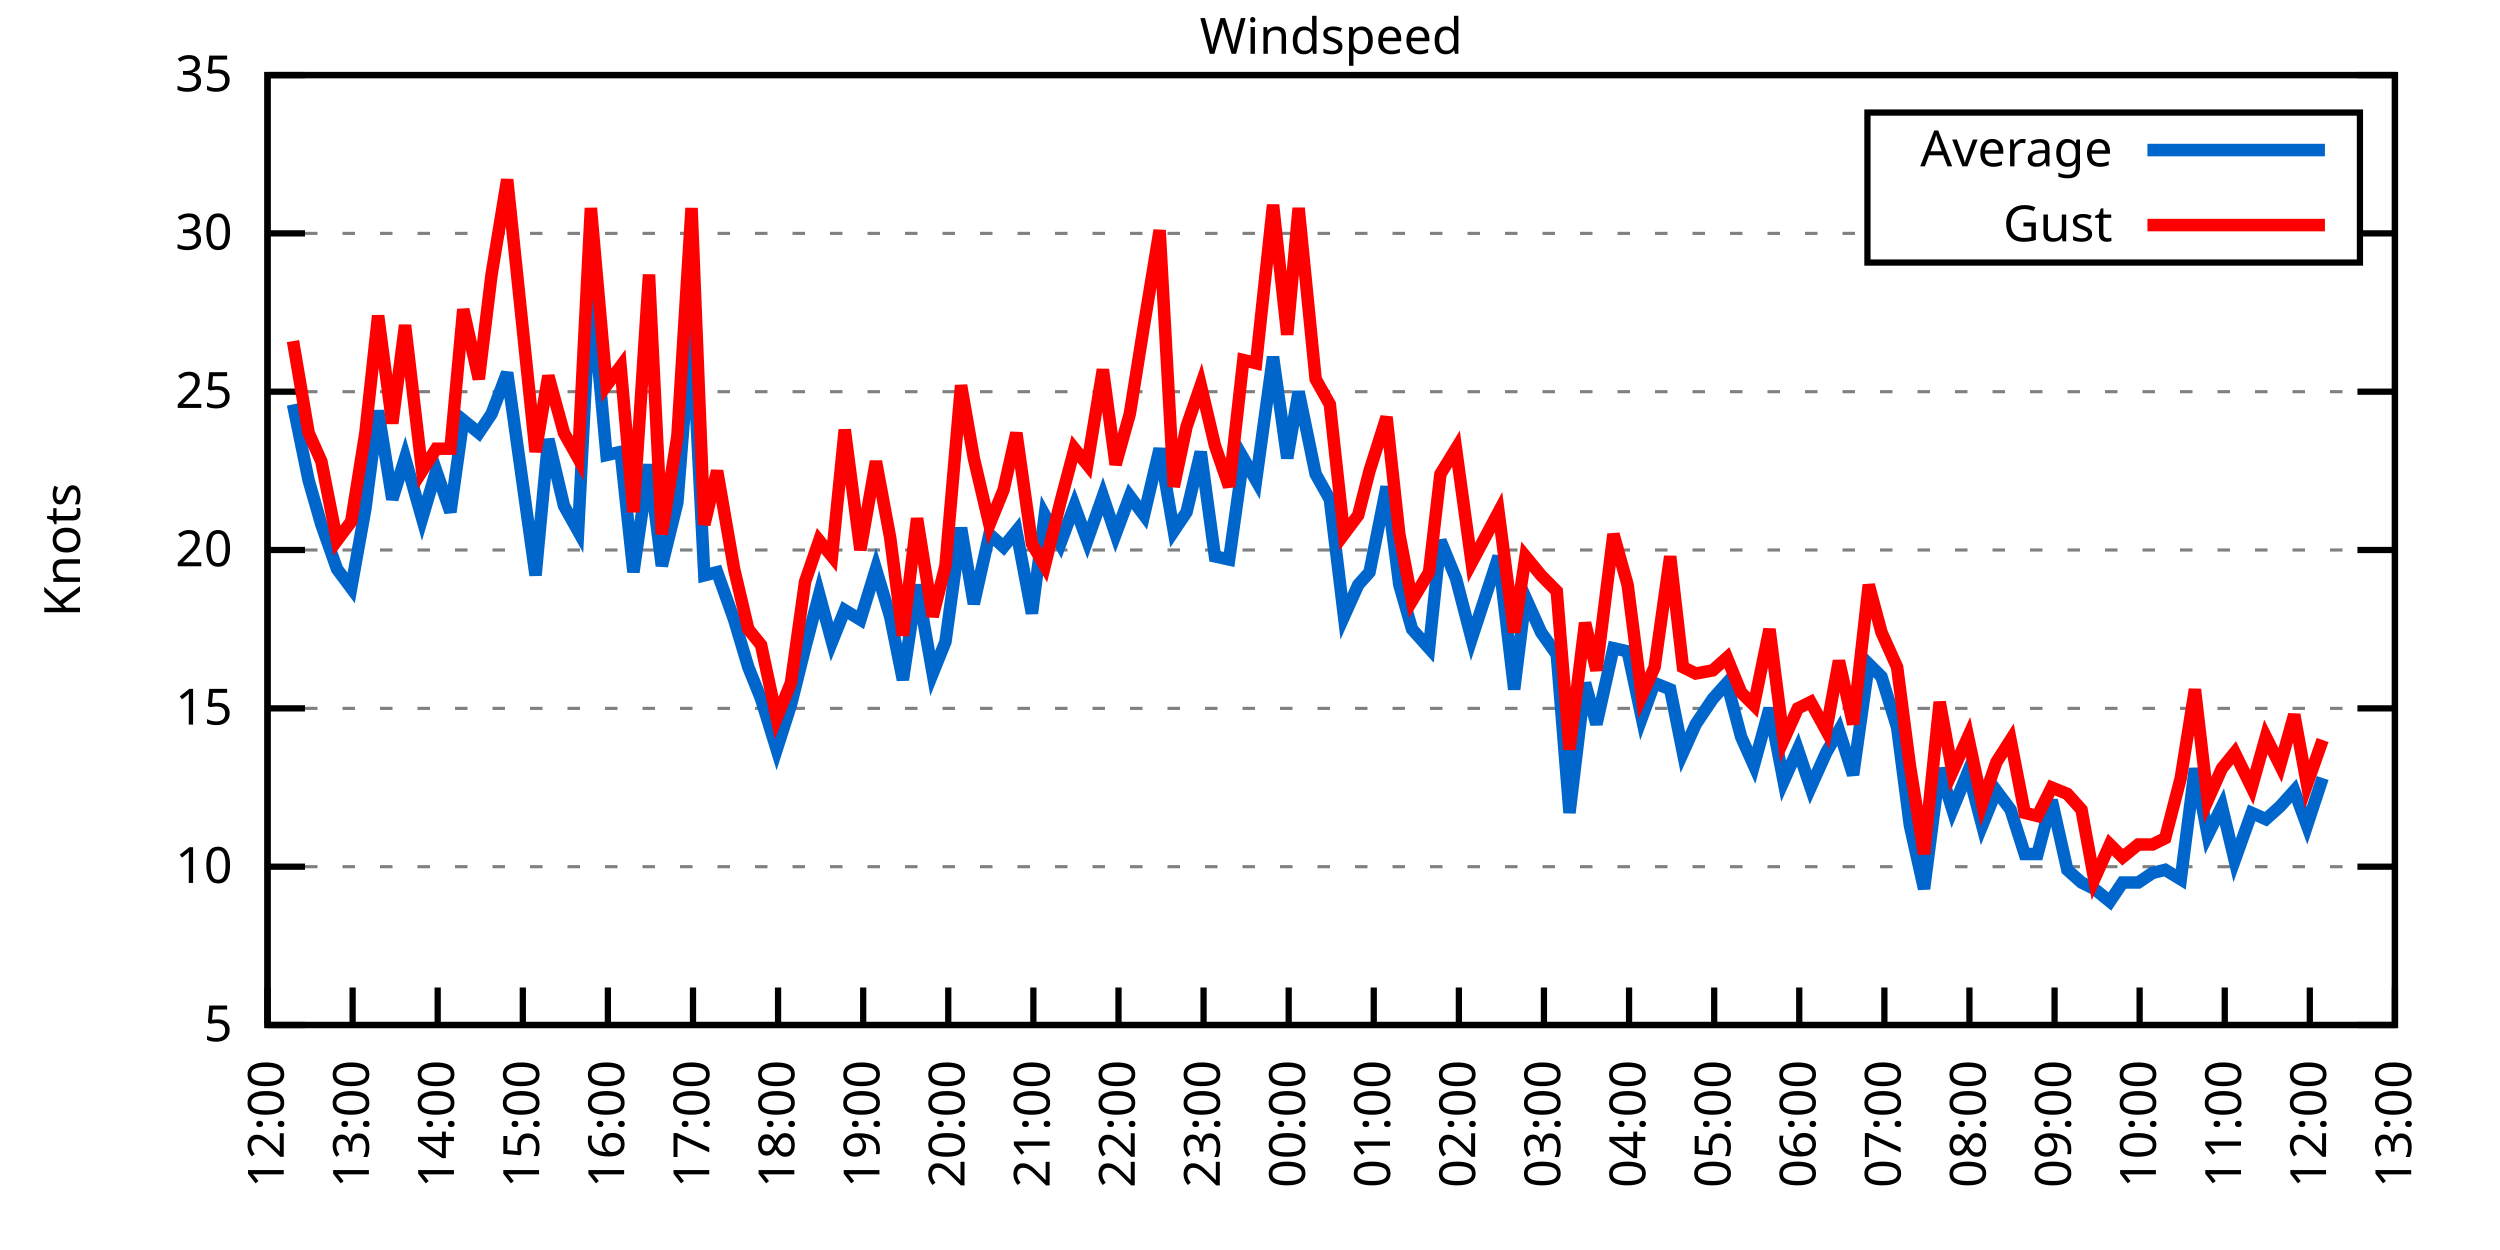
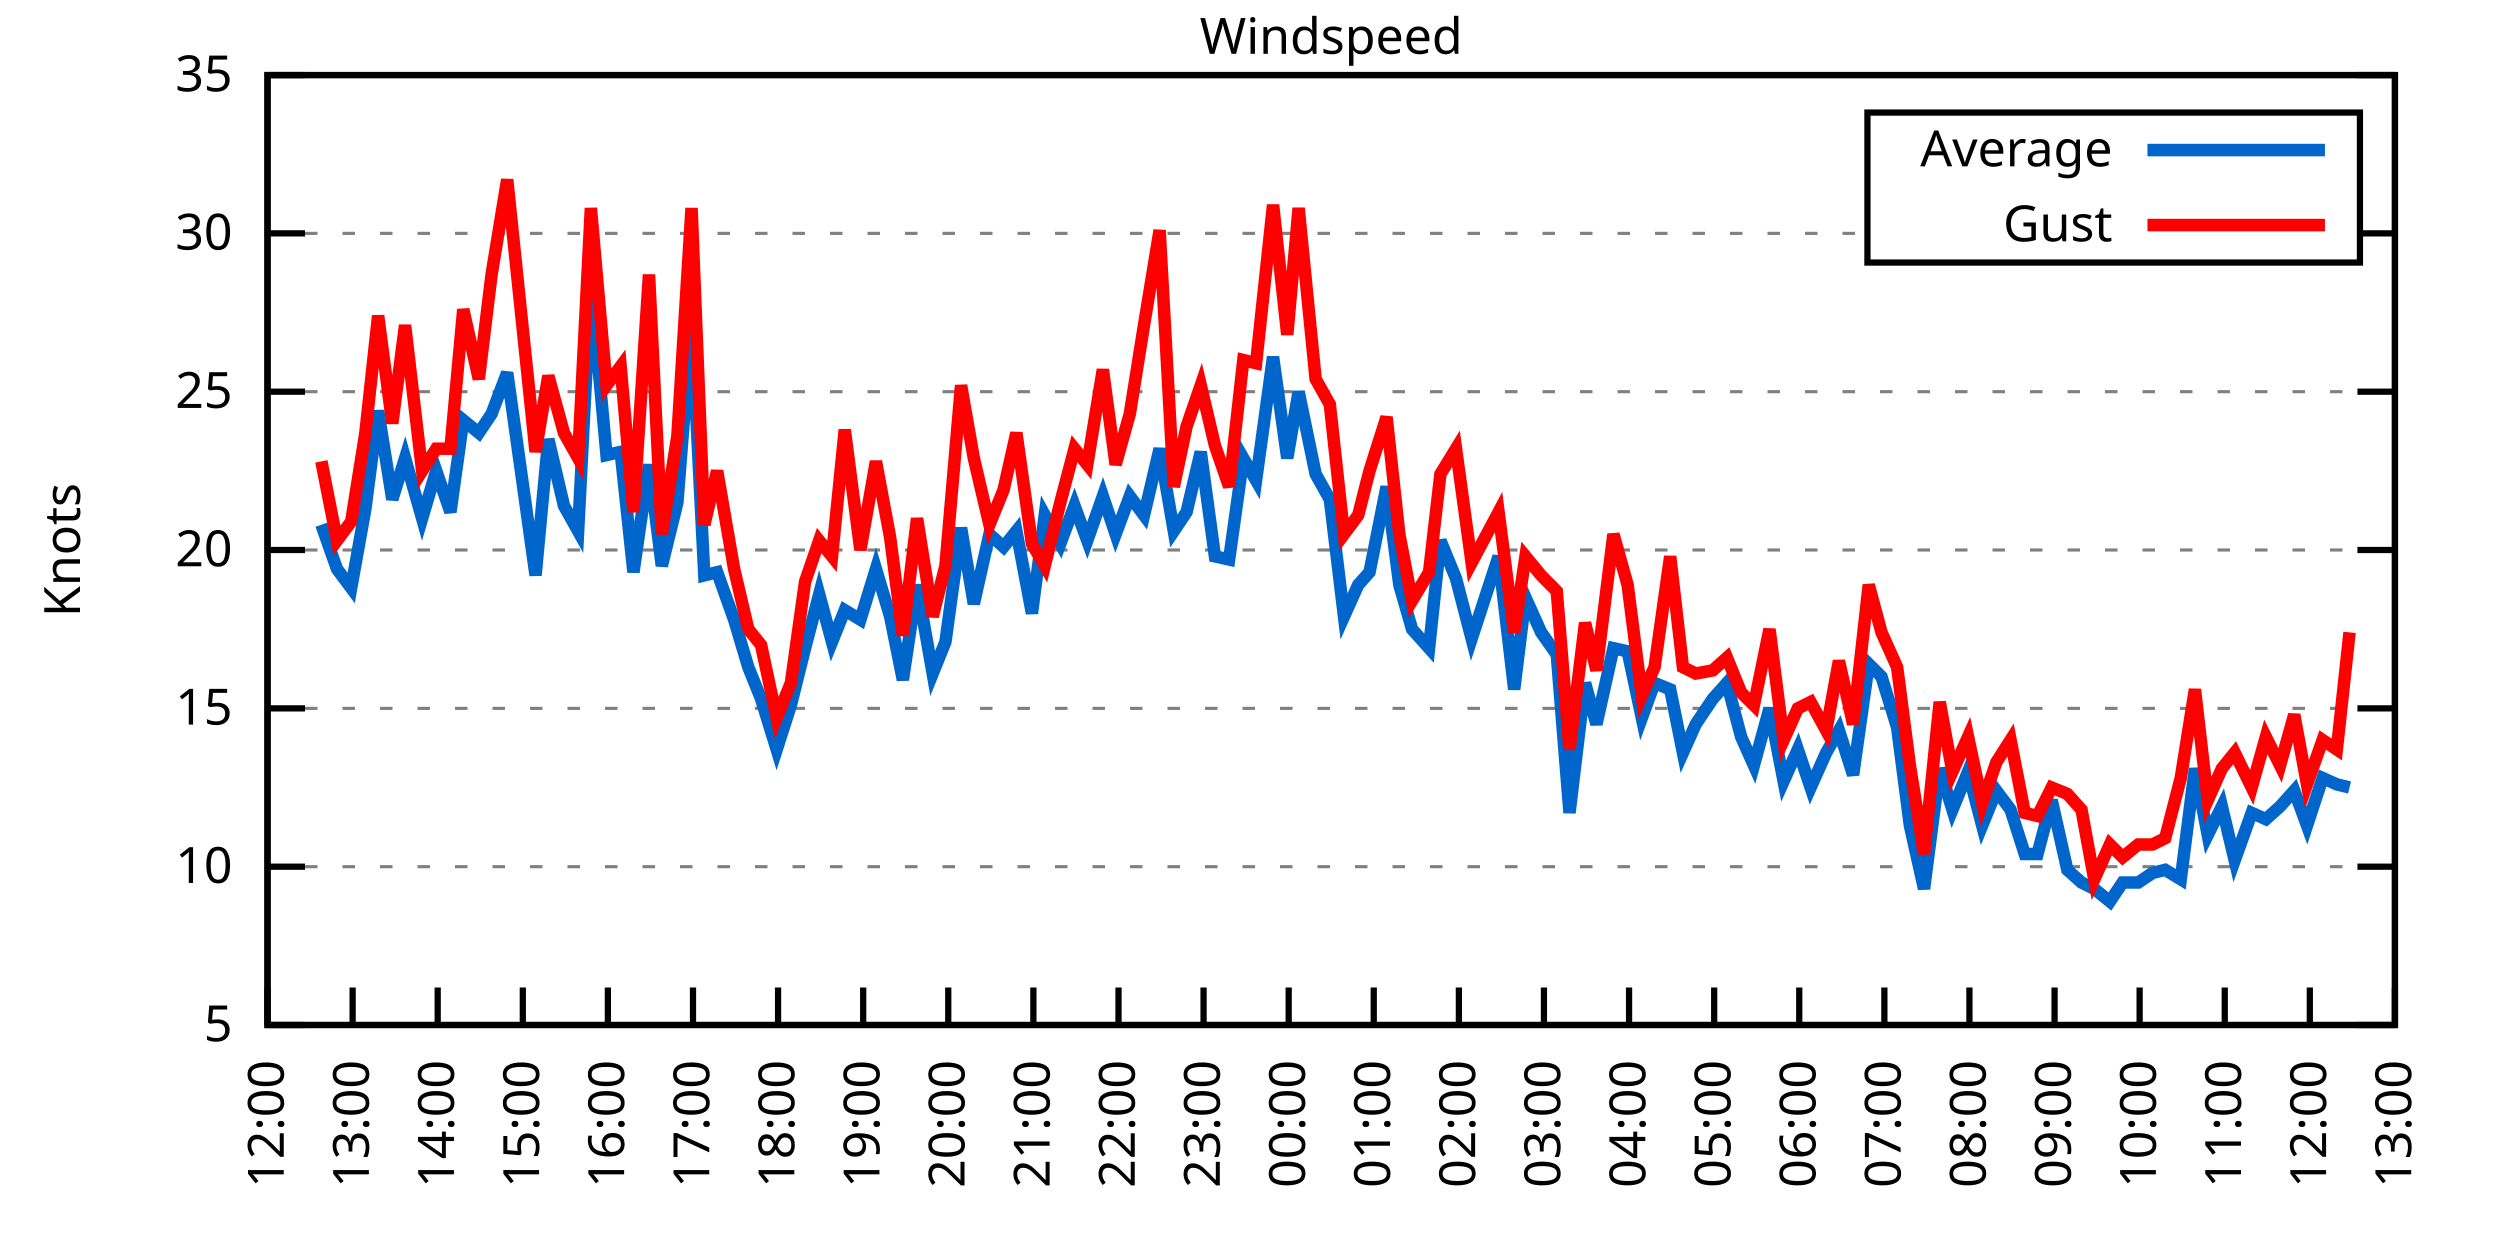
<svg xmlns="http://www.w3.org/2000/svg" xmlns:xlink="http://www.w3.org/1999/xlink" width="400" height="200" viewBox="0 0 400 200">
  <g id="gnuplot_canvas">
    <rect x="0" y="0" width="400" height="200" fill="none" />
    <defs>
      <circle id="gpDot" r="0.5" stroke-width="0.5" stroke="currentColor" />
      <path id="gpPt0" stroke-width="0.333" stroke="currentColor" d="M-1,0 h2 M0,-1 v2" />
      <path id="gpPt1" stroke-width="0.333" stroke="currentColor" d="M-1,-1 L1,1 M1,-1 L-1,1" />
      <path id="gpPt2" stroke-width="0.333" stroke="currentColor" d="M-1,0 L1,0 M0,-1 L0,1 M-1,-1 L1,1 M-1,1 L1,-1" />
      <rect id="gpPt3" stroke-width="0.333" stroke="currentColor" x="-1" y="-1" width="2" height="2" />
      <rect id="gpPt4" stroke-width="0.333" stroke="currentColor" fill="currentColor" x="-1" y="-1" width="2" height="2" />
      <circle id="gpPt5" stroke-width="0.333" stroke="currentColor" cx="0" cy="0" r="1" />
      <use xlink:href="#gpPt5" id="gpPt6" fill="currentColor" stroke="none" />
      <path id="gpPt7" stroke-width="0.333" stroke="currentColor" d="M0,-1.33 L-1.33,0.67 L1.33,0.67 z" />
      <use xlink:href="#gpPt7" id="gpPt8" fill="currentColor" stroke="none" />
      <use xlink:href="#gpPt7" id="gpPt9" stroke="currentColor" transform="rotate(180)" />
      <use xlink:href="#gpPt9" id="gpPt10" fill="currentColor" stroke="none" />
      <use xlink:href="#gpPt3" id="gpPt11" stroke="currentColor" transform="rotate(45)" />
      <use xlink:href="#gpPt11" id="gpPt12" fill="currentColor" stroke="none" />
      <path id="gpPt13" stroke-width="0.333" stroke="currentColor" d="M0,1.330 L1.265,0.411 L0.782,-1.067 L-0.782,-1.076 L-1.265,0.411 z" />
      <use xlink:href="#gpPt13" id="gpPt14" fill="currentColor" stroke="none" />
      <filter id="textbox" filterUnits="objectBoundingBox" x="0" y="0" height="1" width="1">
        <feFlood flood-color="white" flood-opacity="1" result="bgnd" />
        <feComposite in="SourceGraphic" in2="bgnd" operator="atop" />
      </filter>
      <filter id="greybox" filterUnits="objectBoundingBox" x="0" y="0" height="1" width="1">
        <feFlood flood-color="lightgrey" flood-opacity="1" result="grey" />
        <feComposite in="SourceGraphic" in2="grey" operator="atop" />
      </filter>
    </defs>
    <g fill="none" color="white" stroke="currentColor" stroke-width="1.00" stroke-linecap="butt" stroke-linejoin="miter">
</g>
    <g fill="none" color="black" stroke="currentColor" stroke-width="1.00" stroke-linecap="butt" stroke-linejoin="miter">
      <g stroke="none" shape-rendering="crispEdges">
        <polygon fill="rgb(255, 255, 255)" points="42.80,164.00 383.18,164.00 383.18,12.02 42.80,12.02 " />
      </g>
    </g>
    <g fill="none" color="black" stroke="currentColor" stroke-width="1.00" stroke-linecap="butt" stroke-linejoin="miter">
</g>
    <g fill="none" color="black" stroke="black" stroke-width="0.50" stroke-linecap="butt" stroke-linejoin="miter">
</g>
    <g fill="none" color="gray" stroke="currentColor" stroke-width="0.50" stroke-linecap="butt" stroke-linejoin="miter">
      <path stroke="gray" stroke-dasharray="2,4" class="gridline" d="M42.80,164.00 L383.19,164.00  " />
    </g>
    <g fill="none" color="gray" stroke="gray" stroke-width="1.00" stroke-linecap="butt" stroke-linejoin="miter">
</g>
    <g fill="none" color="black" stroke="currentColor" stroke-width="1.00" stroke-linecap="butt" stroke-linejoin="miter">
      <path stroke="black" d="M42.80,164.00 L48.80,164.00 M383.19,164.00 L377.19,164.00  " />
      <g transform="translate(37.20,166.60)" stroke="none" fill="black" font-family="Sans" font-size="8.00" text-anchor="end">
        <text>
          <tspan font-family="Sans"> 5</tspan>
        </text>
      </g>
    </g>
    <g fill="none" color="black" stroke="currentColor" stroke-width="1.00" stroke-linecap="butt" stroke-linejoin="miter">
</g>
    <g fill="none" color="black" stroke="black" stroke-width="0.50" stroke-linecap="butt" stroke-linejoin="miter">
</g>
    <g fill="none" color="gray" stroke="currentColor" stroke-width="0.50" stroke-linecap="butt" stroke-linejoin="miter">
      <path stroke="gray" stroke-dasharray="2,4" class="gridline" d="M42.80,138.67 L383.19,138.67  " />
    </g>
    <g fill="none" color="gray" stroke="gray" stroke-width="1.00" stroke-linecap="butt" stroke-linejoin="miter">
</g>
    <g fill="none" color="black" stroke="currentColor" stroke-width="1.00" stroke-linecap="butt" stroke-linejoin="miter">
      <path stroke="black" d="M42.80,138.67 L48.80,138.67 M383.19,138.67 L377.19,138.67  " />
      <g transform="translate(37.20,141.27)" stroke="none" fill="black" font-family="Sans" font-size="8.00" text-anchor="end">
        <text>
          <tspan font-family="Sans"> 10</tspan>
        </text>
      </g>
    </g>
    <g fill="none" color="black" stroke="currentColor" stroke-width="1.00" stroke-linecap="butt" stroke-linejoin="miter">
</g>
    <g fill="none" color="black" stroke="black" stroke-width="0.50" stroke-linecap="butt" stroke-linejoin="miter">
</g>
    <g fill="none" color="gray" stroke="currentColor" stroke-width="0.50" stroke-linecap="butt" stroke-linejoin="miter">
      <path stroke="gray" stroke-dasharray="2,4" class="gridline" d="M42.80,113.34 L383.19,113.34  " />
    </g>
    <g fill="none" color="gray" stroke="gray" stroke-width="1.00" stroke-linecap="butt" stroke-linejoin="miter">
</g>
    <g fill="none" color="black" stroke="currentColor" stroke-width="1.00" stroke-linecap="butt" stroke-linejoin="miter">
      <path stroke="black" d="M42.80,113.34 L48.80,113.34 M383.19,113.34 L377.19,113.34  " />
      <g transform="translate(37.20,115.94)" stroke="none" fill="black" font-family="Sans" font-size="8.00" text-anchor="end">
        <text>
          <tspan font-family="Sans"> 15</tspan>
        </text>
      </g>
    </g>
    <g fill="none" color="black" stroke="currentColor" stroke-width="1.00" stroke-linecap="butt" stroke-linejoin="miter">
</g>
    <g fill="none" color="black" stroke="black" stroke-width="0.50" stroke-linecap="butt" stroke-linejoin="miter">
</g>
    <g fill="none" color="gray" stroke="currentColor" stroke-width="0.50" stroke-linecap="butt" stroke-linejoin="miter">
      <path stroke="gray" stroke-dasharray="2,4" class="gridline" d="M42.80,88.00 L383.19,88.00  " />
    </g>
    <g fill="none" color="gray" stroke="gray" stroke-width="1.00" stroke-linecap="butt" stroke-linejoin="miter">
</g>
    <g fill="none" color="black" stroke="currentColor" stroke-width="1.00" stroke-linecap="butt" stroke-linejoin="miter">
      <path stroke="black" d="M42.80,88.00 L48.80,88.00 M383.19,88.00 L377.19,88.00  " />
      <g transform="translate(37.20,90.60)" stroke="none" fill="black" font-family="Sans" font-size="8.00" text-anchor="end">
        <text>
          <tspan font-family="Sans"> 20</tspan>
        </text>
      </g>
    </g>
    <g fill="none" color="black" stroke="currentColor" stroke-width="1.00" stroke-linecap="butt" stroke-linejoin="miter">
</g>
    <g fill="none" color="black" stroke="black" stroke-width="0.50" stroke-linecap="butt" stroke-linejoin="miter">
</g>
    <g fill="none" color="gray" stroke="currentColor" stroke-width="0.50" stroke-linecap="butt" stroke-linejoin="miter">
      <path stroke="gray" stroke-dasharray="2,4" class="gridline" d="M42.80,62.67 L383.19,62.67  " />
    </g>
    <g fill="none" color="gray" stroke="gray" stroke-width="1.00" stroke-linecap="butt" stroke-linejoin="miter">
</g>
    <g fill="none" color="black" stroke="currentColor" stroke-width="1.00" stroke-linecap="butt" stroke-linejoin="miter">
      <path stroke="black" d="M42.80,62.67 L48.80,62.67 M383.19,62.67 L377.19,62.67  " />
      <g transform="translate(37.20,65.27)" stroke="none" fill="black" font-family="Sans" font-size="8.00" text-anchor="end">
        <text>
          <tspan font-family="Sans"> 25</tspan>
        </text>
      </g>
    </g>
    <g fill="none" color="black" stroke="currentColor" stroke-width="1.00" stroke-linecap="butt" stroke-linejoin="miter">
</g>
    <g fill="none" color="black" stroke="black" stroke-width="0.50" stroke-linecap="butt" stroke-linejoin="miter">
</g>
    <g fill="none" color="gray" stroke="currentColor" stroke-width="0.50" stroke-linecap="butt" stroke-linejoin="miter">
      <path stroke="gray" stroke-dasharray="2,4" class="gridline" d="M42.80,37.34 L298.79,37.34 M377.59,37.34 L383.19,37.34  " />
    </g>
    <g fill="none" color="gray" stroke="gray" stroke-width="1.00" stroke-linecap="butt" stroke-linejoin="miter">
</g>
    <g fill="none" color="black" stroke="currentColor" stroke-width="1.00" stroke-linecap="butt" stroke-linejoin="miter">
      <path stroke="black" d="M42.80,37.34 L48.80,37.34 M383.19,37.34 L377.19,37.34  " />
      <g transform="translate(37.20,39.94)" stroke="none" fill="black" font-family="Sans" font-size="8.00" text-anchor="end">
        <text>
          <tspan font-family="Sans"> 30</tspan>
        </text>
      </g>
    </g>
    <g fill="none" color="black" stroke="currentColor" stroke-width="1.00" stroke-linecap="butt" stroke-linejoin="miter">
</g>
    <g fill="none" color="black" stroke="black" stroke-width="0.50" stroke-linecap="butt" stroke-linejoin="miter">
</g>
    <g fill="none" color="gray" stroke="currentColor" stroke-width="0.50" stroke-linecap="butt" stroke-linejoin="miter">
      <path stroke="gray" stroke-dasharray="2,4" class="gridline" d="M42.80,12.01 L383.19,12.01  " />
    </g>
    <g fill="none" color="gray" stroke="gray" stroke-width="1.00" stroke-linecap="butt" stroke-linejoin="miter">
</g>
    <g fill="none" color="black" stroke="currentColor" stroke-width="1.00" stroke-linecap="butt" stroke-linejoin="miter">
      <path stroke="black" d="M42.80,12.01 L48.80,12.01 M383.19,12.01 L377.19,12.01  " />
      <g transform="translate(37.20,14.61)" stroke="none" fill="black" font-family="Sans" font-size="8.00" text-anchor="end">
        <text>
          <tspan font-family="Sans"> 35</tspan>
        </text>
      </g>
    </g>
    <g fill="none" color="black" stroke="currentColor" stroke-width="1.00" stroke-linecap="butt" stroke-linejoin="miter">
      <path stroke="black" d="M42.80,164.00 L42.80,158.00  " />
      <g transform="translate(45.40,169.60) rotate(270.00)" stroke="none" fill="black" font-family="Sans" font-size="8.00" text-anchor="end">
        <text>
          <tspan font-family="Sans">12:00</tspan>
        </text>
      </g>
    </g>
    <g fill="none" color="black" stroke="currentColor" stroke-width="1.00" stroke-linecap="butt" stroke-linejoin="miter">
      <path stroke="black" d="M56.42,164.00 L56.42,158.00  " />
      <g transform="translate(59.02,169.60) rotate(270.00)" stroke="none" fill="black" font-family="Sans" font-size="8.00" text-anchor="end">
        <text>
          <tspan font-family="Sans">13:00</tspan>
        </text>
      </g>
    </g>
    <g fill="none" color="black" stroke="currentColor" stroke-width="1.00" stroke-linecap="butt" stroke-linejoin="miter">
      <path stroke="black" d="M70.03,164.00 L70.03,158.00  " />
      <g transform="translate(72.63,169.60) rotate(270.00)" stroke="none" fill="black" font-family="Sans" font-size="8.00" text-anchor="end">
        <text>
          <tspan font-family="Sans">14:00</tspan>
        </text>
      </g>
    </g>
    <g fill="none" color="black" stroke="currentColor" stroke-width="1.00" stroke-linecap="butt" stroke-linejoin="miter">
      <path stroke="black" d="M83.65,164.00 L83.65,158.00  " />
      <g transform="translate(86.25,169.60) rotate(270.00)" stroke="none" fill="black" font-family="Sans" font-size="8.00" text-anchor="end">
        <text>
          <tspan font-family="Sans">15:00</tspan>
        </text>
      </g>
    </g>
    <g fill="none" color="black" stroke="currentColor" stroke-width="1.00" stroke-linecap="butt" stroke-linejoin="miter">
      <path stroke="black" d="M97.26,164.00 L97.26,158.00  " />
      <g transform="translate(99.86,169.60) rotate(270.00)" stroke="none" fill="black" font-family="Sans" font-size="8.00" text-anchor="end">
        <text>
          <tspan font-family="Sans">16:00</tspan>
        </text>
      </g>
    </g>
    <g fill="none" color="black" stroke="currentColor" stroke-width="1.00" stroke-linecap="butt" stroke-linejoin="miter">
      <path stroke="black" d="M110.88,164.00 L110.88,158.00  " />
      <g transform="translate(113.48,169.60) rotate(270.00)" stroke="none" fill="black" font-family="Sans" font-size="8.00" text-anchor="end">
        <text>
          <tspan font-family="Sans">17:00</tspan>
        </text>
      </g>
    </g>
    <g fill="none" color="black" stroke="currentColor" stroke-width="1.00" stroke-linecap="butt" stroke-linejoin="miter">
      <path stroke="black" d="M124.49,164.00 L124.49,158.00  " />
      <g transform="translate(127.09,169.60) rotate(270.00)" stroke="none" fill="black" font-family="Sans" font-size="8.00" text-anchor="end">
        <text>
          <tspan font-family="Sans">18:00</tspan>
        </text>
      </g>
    </g>
    <g fill="none" color="black" stroke="currentColor" stroke-width="1.00" stroke-linecap="butt" stroke-linejoin="miter">
      <path stroke="black" d="M138.11,164.00 L138.11,158.00  " />
      <g transform="translate(140.71,169.60) rotate(270.00)" stroke="none" fill="black" font-family="Sans" font-size="8.00" text-anchor="end">
        <text>
          <tspan font-family="Sans">19:00</tspan>
        </text>
      </g>
    </g>
    <g fill="none" color="black" stroke="currentColor" stroke-width="1.00" stroke-linecap="butt" stroke-linejoin="miter">
      <path stroke="black" d="M151.72,164.00 L151.72,158.00  " />
      <g transform="translate(154.32,169.60) rotate(270.00)" stroke="none" fill="black" font-family="Sans" font-size="8.00" text-anchor="end">
        <text>
          <tspan font-family="Sans">20:00</tspan>
        </text>
      </g>
    </g>
    <g fill="none" color="black" stroke="currentColor" stroke-width="1.00" stroke-linecap="butt" stroke-linejoin="miter">
      <path stroke="black" d="M165.34,164.00 L165.34,158.00  " />
      <g transform="translate(167.94,169.60) rotate(270.00)" stroke="none" fill="black" font-family="Sans" font-size="8.00" text-anchor="end">
        <text>
          <tspan font-family="Sans">21:00</tspan>
        </text>
      </g>
    </g>
    <g fill="none" color="black" stroke="currentColor" stroke-width="1.00" stroke-linecap="butt" stroke-linejoin="miter">
      <path stroke="black" d="M178.96,164.00 L178.96,158.00  " />
      <g transform="translate(181.56,169.60) rotate(270.00)" stroke="none" fill="black" font-family="Sans" font-size="8.00" text-anchor="end">
        <text>
          <tspan font-family="Sans">22:00</tspan>
        </text>
      </g>
    </g>
    <g fill="none" color="black" stroke="currentColor" stroke-width="1.00" stroke-linecap="butt" stroke-linejoin="miter">
      <path stroke="black" d="M192.57,164.00 L192.57,158.00  " />
      <g transform="translate(195.17,169.60) rotate(270.00)" stroke="none" fill="black" font-family="Sans" font-size="8.00" text-anchor="end">
        <text>
          <tspan font-family="Sans">23:00</tspan>
        </text>
      </g>
    </g>
    <g fill="none" color="black" stroke="currentColor" stroke-width="1.00" stroke-linecap="butt" stroke-linejoin="miter">
      <path stroke="black" d="M206.19,164.00 L206.19,158.00  " />
      <g transform="translate(208.79,169.60) rotate(270.00)" stroke="none" fill="black" font-family="Sans" font-size="8.00" text-anchor="end">
        <text>
          <tspan font-family="Sans">00:00</tspan>
        </text>
      </g>
    </g>
    <g fill="none" color="black" stroke="currentColor" stroke-width="1.00" stroke-linecap="butt" stroke-linejoin="miter">
      <path stroke="black" d="M219.80,164.00 L219.80,158.00  " />
      <g transform="translate(222.40,169.60) rotate(270.00)" stroke="none" fill="black" font-family="Sans" font-size="8.00" text-anchor="end">
        <text>
          <tspan font-family="Sans">01:00</tspan>
        </text>
      </g>
    </g>
    <g fill="none" color="black" stroke="currentColor" stroke-width="1.00" stroke-linecap="butt" stroke-linejoin="miter">
      <path stroke="black" d="M233.42,164.00 L233.42,158.00  " />
      <g transform="translate(236.02,169.60) rotate(270.00)" stroke="none" fill="black" font-family="Sans" font-size="8.00" text-anchor="end">
        <text>
          <tspan font-family="Sans">02:00</tspan>
        </text>
      </g>
    </g>
    <g fill="none" color="black" stroke="currentColor" stroke-width="1.00" stroke-linecap="butt" stroke-linejoin="miter">
      <path stroke="black" d="M247.03,164.00 L247.03,158.00  " />
      <g transform="translate(249.63,169.60) rotate(270.00)" stroke="none" fill="black" font-family="Sans" font-size="8.00" text-anchor="end">
        <text>
          <tspan font-family="Sans">03:00</tspan>
        </text>
      </g>
    </g>
    <g fill="none" color="black" stroke="currentColor" stroke-width="1.00" stroke-linecap="butt" stroke-linejoin="miter">
      <path stroke="black" d="M260.65,164.00 L260.65,158.00  " />
      <g transform="translate(263.25,169.60) rotate(270.00)" stroke="none" fill="black" font-family="Sans" font-size="8.00" text-anchor="end">
        <text>
          <tspan font-family="Sans">04:00</tspan>
        </text>
      </g>
    </g>
    <g fill="none" color="black" stroke="currentColor" stroke-width="1.00" stroke-linecap="butt" stroke-linejoin="miter">
      <path stroke="black" d="M274.27,164.00 L274.27,158.00  " />
      <g transform="translate(276.87,169.60) rotate(270.00)" stroke="none" fill="black" font-family="Sans" font-size="8.00" text-anchor="end">
        <text>
          <tspan font-family="Sans">05:00</tspan>
        </text>
      </g>
    </g>
    <g fill="none" color="black" stroke="currentColor" stroke-width="1.00" stroke-linecap="butt" stroke-linejoin="miter">
      <path stroke="black" d="M287.88,164.00 L287.88,158.00  " />
      <g transform="translate(290.48,169.60) rotate(270.00)" stroke="none" fill="black" font-family="Sans" font-size="8.00" text-anchor="end">
        <text>
          <tspan font-family="Sans">06:00</tspan>
        </text>
      </g>
    </g>
    <g fill="none" color="black" stroke="currentColor" stroke-width="1.00" stroke-linecap="butt" stroke-linejoin="miter">
      <path stroke="black" d="M301.50,164.00 L301.50,158.00  " />
      <g transform="translate(304.10,169.60) rotate(270.00)" stroke="none" fill="black" font-family="Sans" font-size="8.00" text-anchor="end">
        <text>
          <tspan font-family="Sans">07:00</tspan>
        </text>
      </g>
    </g>
    <g fill="none" color="black" stroke="currentColor" stroke-width="1.00" stroke-linecap="butt" stroke-linejoin="miter">
      <path stroke="black" d="M315.11,164.00 L315.11,158.00  " />
      <g transform="translate(317.71,169.60) rotate(270.00)" stroke="none" fill="black" font-family="Sans" font-size="8.00" text-anchor="end">
        <text>
          <tspan font-family="Sans">08:00</tspan>
        </text>
      </g>
    </g>
    <g fill="none" color="black" stroke="currentColor" stroke-width="1.00" stroke-linecap="butt" stroke-linejoin="miter">
      <path stroke="black" d="M328.73,164.00 L328.73,158.00  " />
      <g transform="translate(331.33,169.60) rotate(270.00)" stroke="none" fill="black" font-family="Sans" font-size="8.00" text-anchor="end">
        <text>
          <tspan font-family="Sans">09:00</tspan>
        </text>
      </g>
    </g>
    <g fill="none" color="black" stroke="currentColor" stroke-width="1.00" stroke-linecap="butt" stroke-linejoin="miter">
      <path stroke="black" d="M342.34,164.00 L342.34,158.00  " />
      <g transform="translate(344.94,169.60) rotate(270.00)" stroke="none" fill="black" font-family="Sans" font-size="8.00" text-anchor="end">
        <text>
          <tspan font-family="Sans">10:00</tspan>
        </text>
      </g>
    </g>
    <g fill="none" color="black" stroke="currentColor" stroke-width="1.00" stroke-linecap="butt" stroke-linejoin="miter">
      <path stroke="black" d="M355.96,164.00 L355.96,158.00  " />
      <g transform="translate(358.56,169.60) rotate(270.00)" stroke="none" fill="black" font-family="Sans" font-size="8.00" text-anchor="end">
        <text>
          <tspan font-family="Sans">11:00</tspan>
        </text>
      </g>
    </g>
    <g fill="none" color="black" stroke="currentColor" stroke-width="1.00" stroke-linecap="butt" stroke-linejoin="miter">
      <path stroke="black" d="M369.57,164.00 L369.57,158.00  " />
      <g transform="translate(372.17,169.60) rotate(270.00)" stroke="none" fill="black" font-family="Sans" font-size="8.00" text-anchor="end">
        <text>
          <tspan font-family="Sans">12:00</tspan>
        </text>
      </g>
    </g>
    <g fill="none" color="black" stroke="currentColor" stroke-width="1.00" stroke-linecap="butt" stroke-linejoin="miter">
      <path stroke="black" d="M383.19,164.00 L383.19,158.00  " />
      <g transform="translate(385.79,169.60) rotate(270.00)" stroke="none" fill="black" font-family="Sans" font-size="8.00" text-anchor="end">
        <text>
          <tspan font-family="Sans">13:00</tspan>
        </text>
      </g>
    </g>
    <g fill="none" color="black" stroke="currentColor" stroke-width="1.00" stroke-linecap="butt" stroke-linejoin="miter">
</g>
    <g fill="none" color="black" stroke="currentColor" stroke-width="1.00" stroke-linecap="butt" stroke-linejoin="miter">
      <path stroke="black" d="M42.80,12.01 L42.80,164.00 L383.19,164.00 L383.19,12.01 L42.80,12.01 Z  " />
    </g>
    <g fill="none" color="black" stroke="currentColor" stroke-width="1.00" stroke-linecap="butt" stroke-linejoin="miter">
</g>
    <g fill="none" color="black" stroke="currentColor" stroke-width="1.00" stroke-linecap="butt" stroke-linejoin="miter">
      <path stroke="black" d="M298.79,42.01 L298.79,18.01 L377.59,18.01 L377.59,42.01 L298.79,42.01 Z  " />
    </g>
    <g id="Windspeed_plot_1">
      <g fill="none" color="white" stroke="black" stroke-width="2.00" stroke-linecap="butt" stroke-linejoin="miter">
</g>
      <g fill="none" color="black" stroke="currentColor" stroke-width="2.00" stroke-linecap="butt" stroke-linejoin="miter">
        <g transform="translate(337.99,26.61)" stroke="none" fill="black" font-family="Sans" font-size="8.00" text-anchor="end">
          <text>
            <tspan font-family="Sans">Average</tspan>
          </text>
        </g>
      </g>
      <g fill="none" color="black" stroke="currentColor" stroke-width="2.00" stroke-linecap="butt" stroke-linejoin="miter">
-         <path stroke="rgb(  0, 102, 204)" d="M343.59,24.01 L371.99,24.01 M46.88,64.70 L49.38,76.86 L51.42,83.95 L53.92,91.04 L56.19,94.08 L58.46,81.42   L60.50,65.71 L62.77,79.90 L64.81,73.31 L67.54,82.94 L69.80,75.34 L72.07,81.93 L74.12,67.23 L76.61,69.26   L78.65,66.22 L81.15,59.63 L85.69,92.06 L87.73,70.27 L90.23,80.91 L92.50,84.97 L94.54,45.45 L97.04,72.81   L99.30,72.30 L101.35,91.55 L103.84,74.33 L105.89,90.54 L108.38,80.41 L110.65,51.53 L112.69,92.06 L114.74,91.55   L117.46,99.15 L119.73,106.75 L121.77,111.82 L124.27,119.92 L126.54,112.83 L128.81,103.71 L131.07,95.10 L133.12,102.70   L135.16,97.63 L137.66,99.15 L140.15,91.04 L142.42,98.64 L144.46,108.78 L146.73,93.58 L149.23,107.76 L151.27,102.70   L153.77,84.46 L155.81,96.62 L158.31,85.47 L160.57,87.50 L162.62,84.97 L165.11,98.14 L167.16,82.43 L169.65,86.99   L171.92,80.91 L173.96,86.49 L176.46,79.39 L178.50,85.47 L180.77,79.39 L183.04,82.43 L185.54,71.79 L187.81,84.97   L189.85,81.93 L192.12,72.30 L194.39,89.02 L196.66,89.52 L198.93,73.31 L200.97,76.86 L203.69,57.10 L205.96,73.31   L207.78,62.67 L210.50,75.85 L212.77,79.90 L215.04,98.64 L217.31,93.58 L219.12,91.55 L221.85,77.87 L223.89,93.58   L225.93,100.67 L228.65,103.71 L230.47,86.49 L232.96,92.56 L235.46,102.19 L239.77,89.02 L242.27,110.30 L244.08,95.60   L246.58,101.18 L249.08,104.72 L251.12,130.06 L253.61,109.28 L255.43,115.87 L258.15,103.71 L260.42,104.22 L262.69,114.86   L264.73,109.28 L267.23,110.30 L269.27,120.43 L271.32,115.87 L274.04,111.82 L276.31,109.28 L278.58,117.90 L280.62,122.46   L283.12,113.34 L285.38,124.99 L287.65,119.92 L289.70,126.00 L292.19,120.43 L294.23,116.88 L296.50,123.98 L299.00,106.24   L301.04,108.27 L303.54,116.38 L305.58,132.08 L307.85,142.21 L310.35,122.96 L312.39,129.55 L314.89,123.47 L317.15,132.08   L319.42,126.51 L321.69,129.55 L323.96,136.64 L326.00,136.64 L328.27,128.03 L330.77,139.17 L333.04,141.20 L335.08,142.21   L337.58,144.24 L339.62,141.20 L342.12,141.20 L344.39,139.68 L346.43,139.17 L348.92,140.69 L351.19,122.96 L353.24,133.60   L355.50,129.04 L357.55,137.66 L360.27,130.06 L362.54,131.07 L364.81,129.04 L367.08,126.51 L369.12,132.08 L371.62,124.48    " />
+         <path stroke="rgb(  0, 102, 204)" d="M343.59,24.01 L371.99,24.01 M51.42,83.95 L53.92,91.04 L56.19,94.08 L58.46,81.42 L60.50,65.71 L62.77,79.90   L64.81,73.31 L67.54,82.94 L69.80,75.34 L72.07,81.93 L74.12,67.23 L76.61,69.26 L78.65,66.22 L81.15,59.63   L85.69,92.06 L87.73,70.27 L90.23,80.91 L92.50,84.97 L94.54,45.45 L97.04,72.81 L99.30,72.30 L101.35,91.55   L103.84,74.33 L105.89,90.54 L108.38,80.41 L110.65,51.53 L112.69,92.06 L114.74,91.55 L117.46,99.15 L119.73,106.75   L121.77,111.82 L124.27,119.92 L126.54,112.83 L128.81,103.71 L131.07,95.10 L133.12,102.70 L135.16,97.63 L137.66,99.15   L140.15,91.04 L142.42,98.64 L144.46,108.78 L146.73,93.58 L149.23,107.76 L151.27,102.70 L153.77,84.46 L155.81,96.62   L158.31,85.47 L160.57,87.50 L162.62,84.97 L165.11,98.14 L167.16,82.43 L169.65,86.99 L171.92,80.91 L173.96,86.49   L176.46,79.39 L178.50,85.47 L180.77,79.39 L183.04,82.43 L185.54,71.79 L187.81,84.97 L189.85,81.93 L192.12,72.30   L194.39,89.02 L196.66,89.52 L198.93,73.31 L200.97,76.86 L203.69,57.10 L205.96,73.31 L207.78,62.67 L210.50,75.85   L212.77,79.90 L215.04,98.64 L217.31,93.58 L219.12,91.55 L221.85,77.87 L223.89,93.58 L225.93,100.67 L228.65,103.71   L230.47,86.49 L232.96,92.56 L235.46,102.19 L239.77,89.02 L242.27,110.30 L244.08,95.60 L246.58,101.18 L249.08,104.72   L251.12,130.06 L253.61,109.28 L255.43,115.87 L258.15,103.71 L260.42,104.22 L262.69,114.86 L264.73,109.28 L267.23,110.30   L269.27,120.43 L271.32,115.87 L274.04,111.82 L276.31,109.28 L278.58,117.90 L280.62,122.46 L283.12,113.34 L285.38,124.99   L287.65,119.92 L289.70,126.00 L292.19,120.43 L294.23,116.88 L296.50,123.98 L299.00,106.24 L301.04,108.27 L303.54,116.38   L305.58,132.08 L307.85,142.21 L310.35,122.96 L312.39,129.55 L314.89,123.47 L317.15,132.08 L319.42,126.51 L321.69,129.55   L323.96,136.64 L326.00,136.64 L328.27,128.03 L330.77,139.17 L333.04,141.20 L335.08,142.21 L337.58,144.24 L339.62,141.20   L342.12,141.20 L344.39,139.68 L346.43,139.17 L348.92,140.69 L351.19,122.96 L353.24,133.60 L355.50,129.04 L357.55,137.66   L360.27,130.06 L362.54,131.07 L364.81,129.04 L367.08,126.51 L369.12,132.08 L371.62,124.48 L373.89,125.50 L375.93,126.00    " />
      </g>
    </g>
    <g id="Windspeed_plot_2">
      <g fill="none" color="black" stroke="currentColor" stroke-width="2.00" stroke-linecap="butt" stroke-linejoin="miter">
        <g transform="translate(337.99,38.61)" stroke="none" fill="black" font-family="Sans" font-size="8.00" text-anchor="end">
          <text>
            <tspan font-family="Sans">Gust</tspan>
          </text>
        </g>
      </g>
      <g fill="none" color="black" stroke="currentColor" stroke-width="2.00" stroke-linecap="butt" stroke-linejoin="miter">
-         <path stroke="rgb(255,   0,   0)" d="M343.59,36.01 L371.99,36.01 M46.88,54.57 L49.38,69.26 L51.42,73.82 L53.92,86.49 L56.19,83.45 L58.46,69.26   L60.50,50.51 L62.77,67.74 L64.81,52.03 L67.54,75.34 L69.80,71.79 L72.07,71.79 L74.12,49.50 L76.61,60.65   L78.65,43.93 L81.15,28.73 L85.69,72.30 L87.73,60.14 L90.23,69.26 L92.50,73.31 L94.54,33.29 L97.04,61.66   L99.30,58.62 L101.35,81.93 L103.84,43.93 L105.89,85.47 L108.38,69.77 L110.65,33.29 L112.69,83.95 L114.74,75.34   L117.46,91.04 L119.73,100.67 L121.77,103.20 L124.27,114.86 L126.54,109.28 L128.81,93.07 L131.07,86.49 L133.12,89.02   L135.16,68.75 L137.66,88.00 L140.15,73.82 L142.42,85.98 L144.46,101.68 L146.73,82.94 L149.23,98.64 L151.27,90.54   L153.77,61.66 L155.81,73.31 L158.31,83.95 L160.57,78.38 L162.62,69.26 L165.11,86.99 L167.16,90.54 L169.65,80.41   L171.92,71.79 L173.96,74.33 L176.46,59.13 L178.50,74.33 L180.77,66.22 L183.04,52.03 L185.54,36.84 L187.81,77.87   L189.85,68.25 L192.12,61.66 L194.39,71.29 L196.66,77.87 L198.93,57.61 L200.97,58.11 L203.69,32.78 L205.96,53.55   L207.78,33.29 L210.50,60.65 L212.77,64.70 L215.04,85.47 L217.31,82.43 L219.12,75.34 L221.85,66.73 L223.89,85.47   L225.93,96.11 L228.65,91.55 L230.47,75.85 L232.96,71.79 L235.46,90.03 L239.77,81.93 L242.27,101.18 L244.08,89.02   L246.58,92.06 L249.08,94.59 L251.12,119.92 L253.61,99.66 L255.43,107.26 L258.15,85.47 L260.42,93.58 L262.69,111.31   L264.73,106.75 L267.23,89.02 L269.27,106.75 L271.32,107.76 L274.04,107.26 L276.31,105.23 L278.58,110.80 L280.62,112.83   L283.12,100.67 L285.38,118.40 L287.65,113.34 L289.70,112.32 L292.19,116.88 L294.23,105.74 L296.50,115.87 L299.00,93.58   L301.04,101.18 L303.54,106.75 L305.58,122.46 L307.85,136.64 L310.35,112.32 L312.39,123.47 L314.89,117.90 L317.15,128.54   L319.42,121.95 L321.69,118.40 L323.96,130.06 L326.00,130.56 L328.27,126.00 L330.77,127.02 L333.04,129.55 L335.08,140.69   L337.58,135.12 L339.62,137.15 L342.12,135.12 L344.39,135.12 L346.43,134.11 L348.92,124.48 L351.19,110.30 L353.24,128.03   L355.50,122.96 L357.55,120.43 L360.27,126.00 L362.54,117.90 L364.81,122.46 L367.08,114.35 L369.12,125.50 L371.62,118.40    " />
+         <path stroke="rgb(255,   0,   0)" d="M343.59,36.01 L371.99,36.01 M51.42,73.82 L53.92,86.49 L56.19,83.45 L58.46,69.26 L60.50,50.51 L62.77,67.74   L64.81,52.03 L67.54,75.34 L69.80,71.79 L72.07,71.79 L74.12,49.50 L76.61,60.65 L78.65,43.93 L81.15,28.73   L85.69,72.30 L87.73,60.14 L90.23,69.26 L92.50,73.31 L94.54,33.29 L97.04,61.66 L99.30,58.62 L101.35,81.93   L103.84,43.93 L105.89,85.47 L108.38,69.77 L110.65,33.29 L112.69,83.95 L114.74,75.34 L117.46,91.04 L119.73,100.67   L121.77,103.20 L124.27,114.86 L126.54,109.28 L128.81,93.07 L131.07,86.49 L133.12,89.02 L135.16,68.75 L137.66,88.00   L140.15,73.82 L142.42,85.98 L144.46,101.68 L146.73,82.94 L149.23,98.64 L151.27,90.54 L153.77,61.66 L155.81,73.31   L158.31,83.95 L160.57,78.38 L162.62,69.26 L165.11,86.99 L167.16,90.54 L169.65,80.41 L171.92,71.79 L173.96,74.33   L176.46,59.13 L178.50,74.33 L180.77,66.22 L183.04,52.03 L185.54,36.84 L187.81,77.87 L189.85,68.25 L192.12,61.66   L194.39,71.29 L196.66,77.87 L198.93,57.61 L200.97,58.11 L203.69,32.78 L205.96,53.55 L207.78,33.29 L210.50,60.65   L212.77,64.70 L215.04,85.47 L217.31,82.43 L219.12,75.34 L221.85,66.73 L223.89,85.47 L225.93,96.11 L228.65,91.55   L230.47,75.85 L232.96,71.79 L235.46,90.03 L239.77,81.93 L242.27,101.18 L244.08,89.02 L246.58,92.06 L249.08,94.59   L251.12,119.92 L253.61,99.66 L255.43,107.26 L258.15,85.47 L260.42,93.58 L262.69,111.31 L264.73,106.75 L267.23,89.02   L269.27,106.75 L271.32,107.76 L274.04,107.26 L276.31,105.23 L278.58,110.80 L280.62,112.83 L283.12,100.67 L285.38,118.40   L287.65,113.34 L289.70,112.32 L292.19,116.88 L294.23,105.74 L296.50,115.87 L299.00,93.58 L301.04,101.18 L303.54,106.75   L305.58,122.46 L307.85,136.64 L310.35,112.32 L312.39,123.47 L314.89,117.90 L317.15,128.54 L319.42,121.95 L321.69,118.40   L323.96,130.06 L326.00,130.56 L328.27,126.00 L330.77,127.02 L333.04,129.55 L335.08,140.69 L337.58,135.12 L339.62,137.15   L342.12,135.12 L344.39,135.12 L346.43,134.11 L348.92,124.48 L351.19,110.30 L353.24,128.03 L355.50,122.96 L357.55,120.43   L360.27,126.00 L362.54,117.90 L364.81,122.46 L367.08,114.35 L369.12,125.50 L371.62,118.40 L373.89,119.92 L375.93,101.18    " />
      </g>
    </g>
    <g fill="none" color="black" stroke="currentColor" stroke-width="2.00" stroke-linecap="butt" stroke-linejoin="miter">
</g>
    <g fill="none" color="black" stroke="black" stroke-width="1.00" stroke-linecap="butt" stroke-linejoin="miter">
</g>
    <g fill="none" color="black" stroke="currentColor" stroke-width="1.00" stroke-linecap="butt" stroke-linejoin="miter">
      <path stroke="black" d="M42.80,12.01 L42.80,164.00 L383.19,164.00 L383.19,12.01 L42.80,12.01 Z  " />
      <g transform="translate(12.80,88.01) rotate(270.00)" stroke="none" fill="black" font-family="Sans" font-size="8.00" text-anchor="middle">
        <text>
          <tspan font-family="Sans">Knots</tspan>
        </text>
      </g>
    </g>
    <g fill="none" color="black" stroke="currentColor" stroke-width="1.00" stroke-linecap="butt" stroke-linejoin="miter">
</g>
    <g fill="none" color="black" stroke="currentColor" stroke-width="1.00" stroke-linecap="butt" stroke-linejoin="miter">
      <g transform="translate(212.99,8.61)" stroke="none" fill="black" font-family="Sans" font-size="8.00" text-anchor="middle">
        <text>
          <tspan font-family="Sans">Windspeed</tspan>
        </text>
      </g>
    </g>
    <g fill="none" color="black" stroke="currentColor" stroke-width="1.00" stroke-linecap="butt" stroke-linejoin="miter">
</g>
  </g>
</svg>
